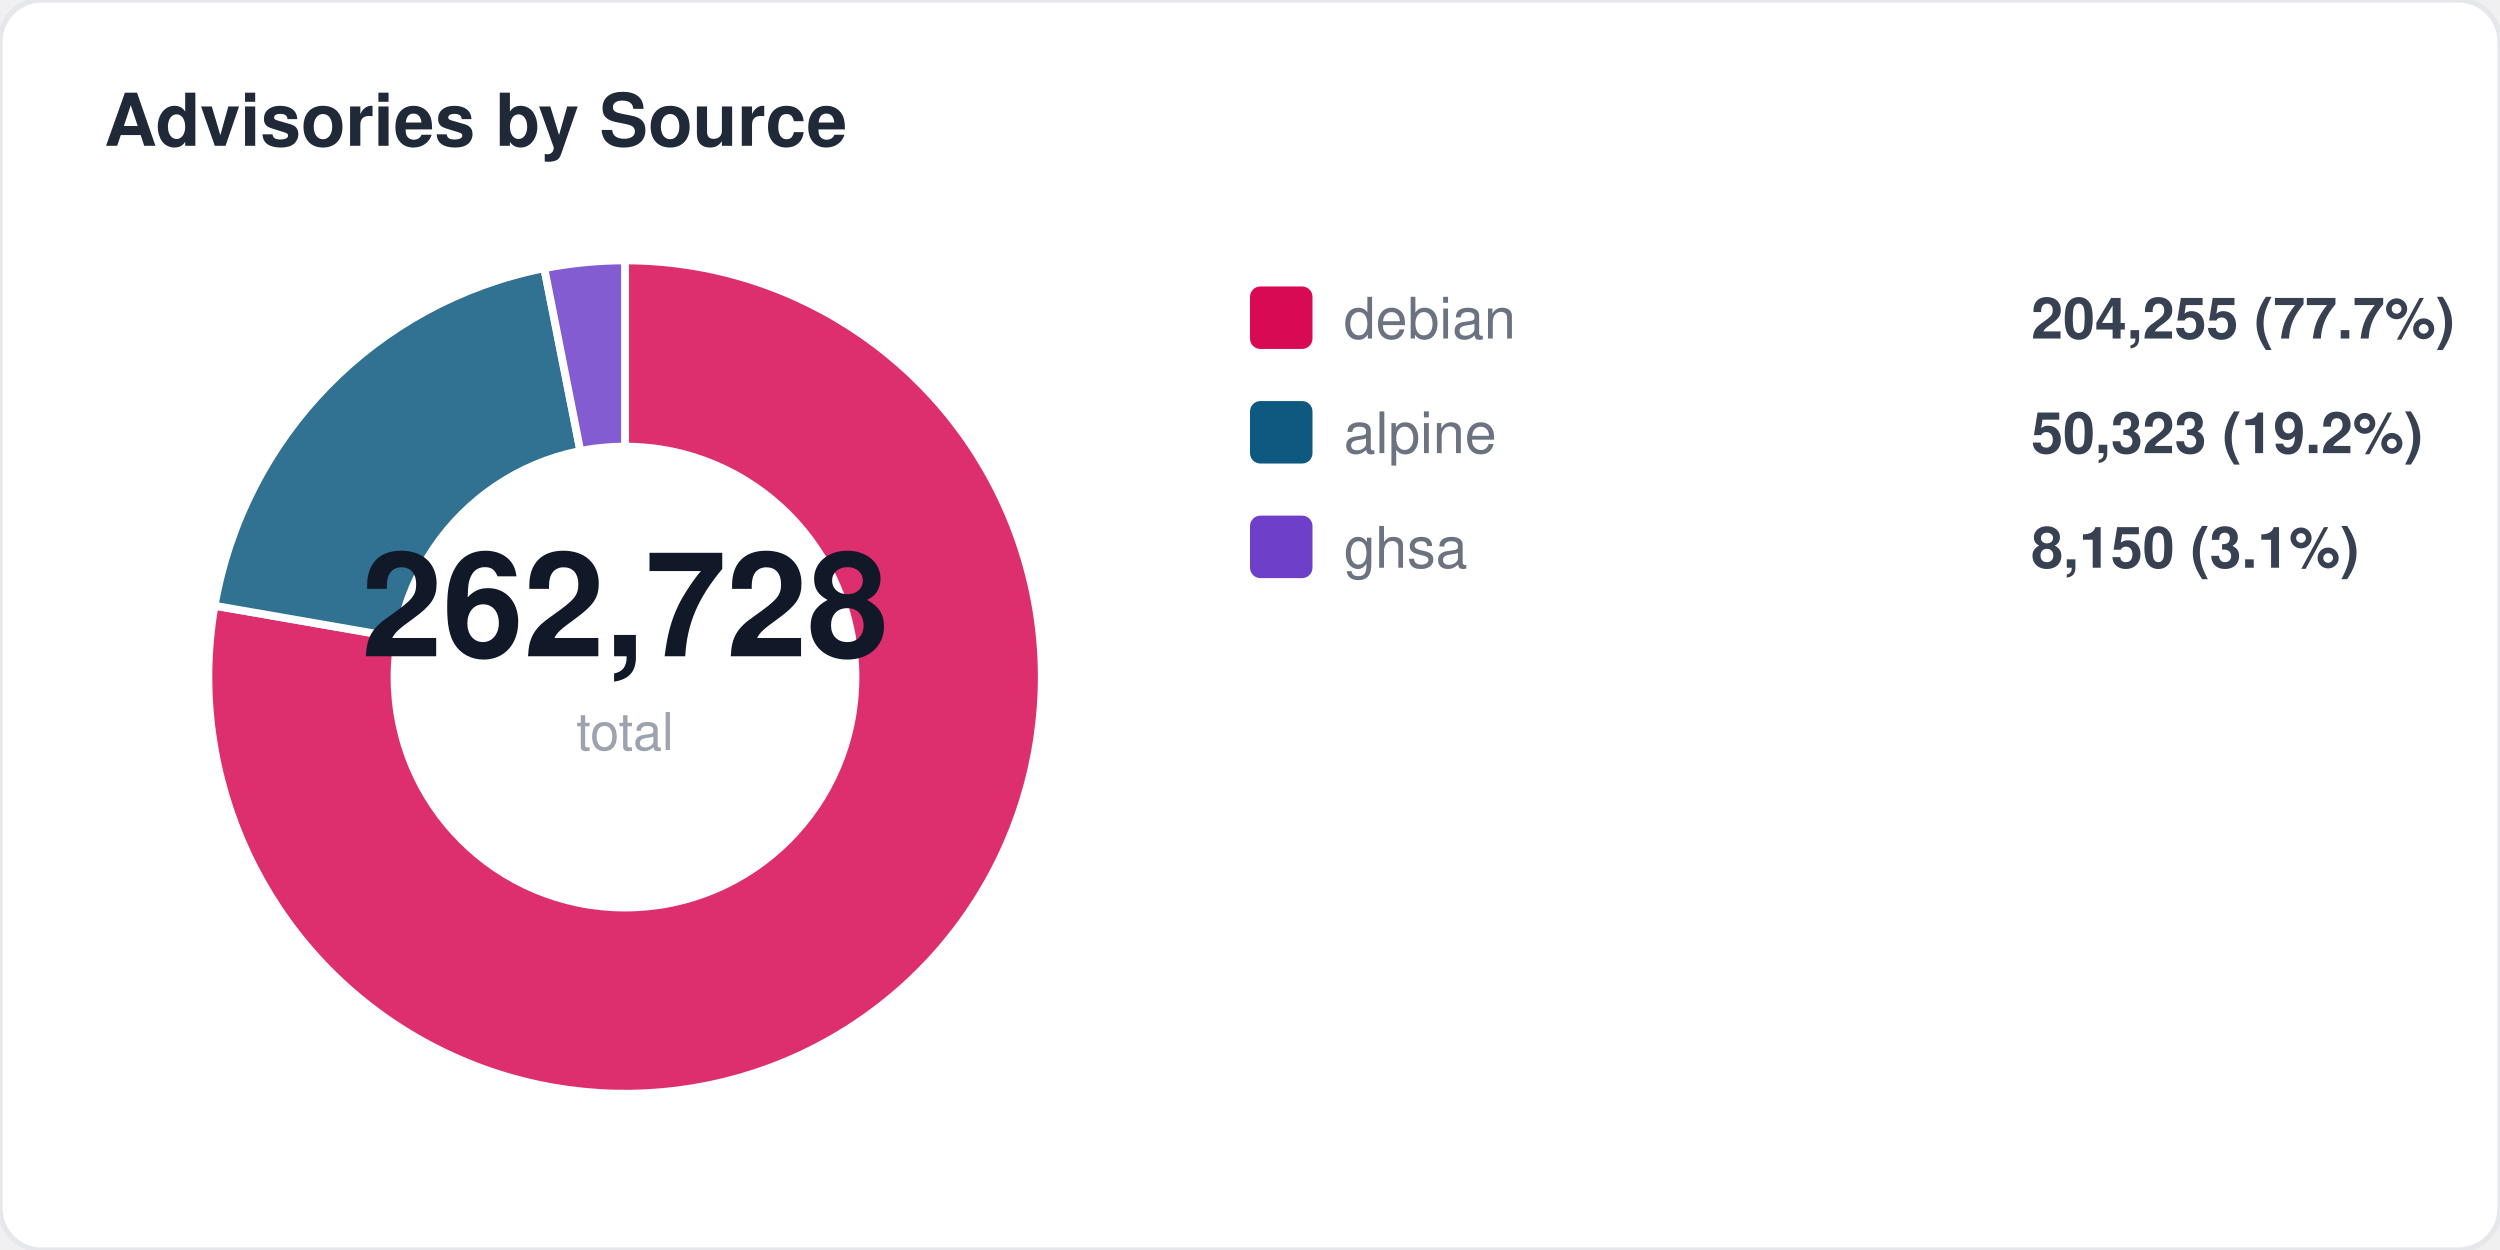
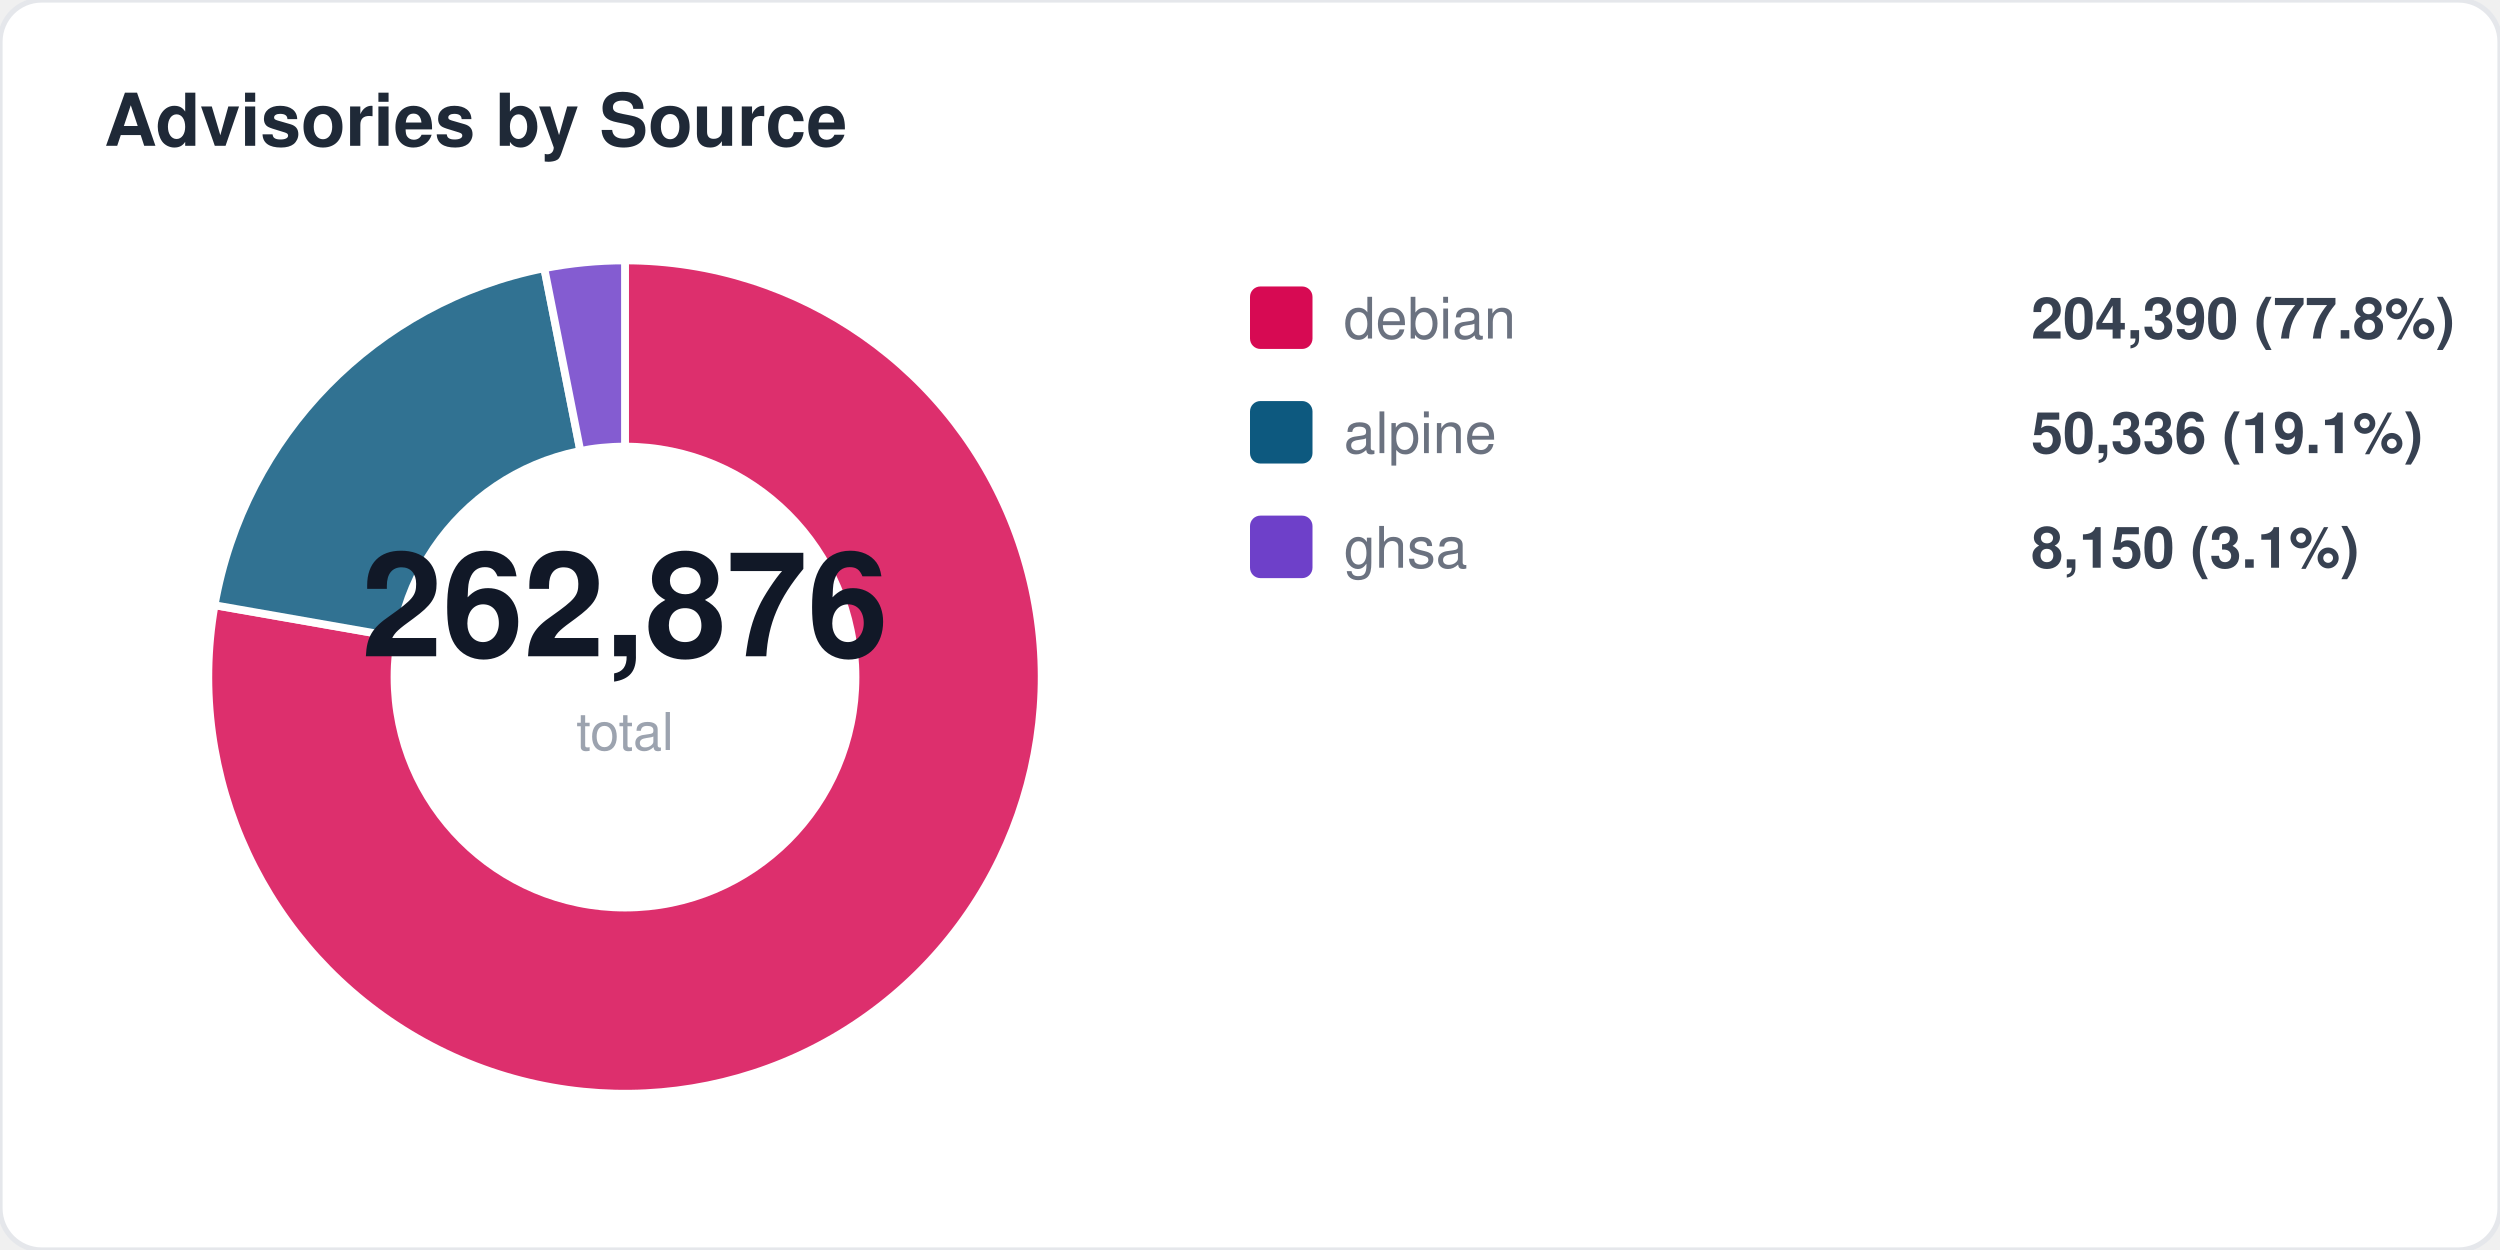
<svg xmlns="http://www.w3.org/2000/svg" width="480" height="240" viewBox="0 0 480 240" fill="none">
  <style>
  text { font-family: -apple-system, BlinkMacSystemFont, "Segoe UI", Helvetica, Arial, sans-serif; }
  .title { font-size: 14px; font-weight: 700; fill: #1f2937; }
  .label { font-size: 11px; fill: #6b7280; }
  .value { font-size: 11px; font-weight: 600; fill: #374151; }
  .big-number { font-size: 28px; font-weight: 800; fill: #111827; }
  .sub { font-size: 10px; fill: #9ca3af; }
</style>
  <rect width="480" height="240" rx="8" fill="#ffffff" stroke="#e5e7eb" stroke-width="1" />
  <text x="20" y="28" class="title">Advisories by Source</text>
-   <path d="M 120 130 L 120.0 50.0 A 80 80 0 1 1 41.2 116.3 Z" fill="#d70a53" opacity="0.85" stroke="#fff" stroke-width="1.5" />
-   <path d="M 120 130 L 41.2 116.3 A 80 80 0 0 1 104.5 51.5 Z" fill="#0d597f" opacity="0.85" stroke="#fff" stroke-width="1.5" />
+   <path d="M 120 130 L 120.0 50.0 A 80 80 0 1 1 41.2 116.2 Z" fill="#d70a53" opacity="0.85" stroke="#fff" stroke-width="1.5" />
+   <path d="M 120 130 L 41.2 116.2 A 80 80 0 0 1 104.5 51.5 Z" fill="#0d597f" opacity="0.85" stroke="#fff" stroke-width="1.5" />
  <path d="M 120 130 L 104.5 51.5 A 80 80 0 0 1 120.0 50.0 Z" fill="#6e40c9" opacity="0.85" stroke="#fff" stroke-width="1.5" />
  <circle cx="120" cy="130" r="45" fill="#ffffff" />
-   <text x="120" y="126" text-anchor="middle" class="big-number">262,728</text>
+   <text x="120" y="126" text-anchor="middle" class="big-number">262,876</text>
  <text x="120" y="144" text-anchor="middle" class="sub">total</text>
  <rect x="240" y="55" width="12" height="12" rx="2" fill="#d70a53" />
  <text x="258" y="65" class="label">debian</text>
-   <text x="390" y="65" class="value">204,255 (77.7%)</text>
+   <text x="390" y="65" class="value">204,390 (77.8%)</text>
  <rect x="240" y="77" width="12" height="12" rx="2" fill="#0d597f" />
  <text x="258" y="87" class="label">alpine</text>
-   <text x="390" y="87" class="value">50,323 (19.2%)</text>
+   <text x="390" y="87" class="value">50,336 (19.1%)</text>
  <rect x="240" y="99" width="12" height="12" rx="2" fill="#6e40c9" />
  <text x="258" y="109" class="label">ghsa</text>
  <text x="390" y="109" class="value">8,150 (3.1%)</text>
</svg>
